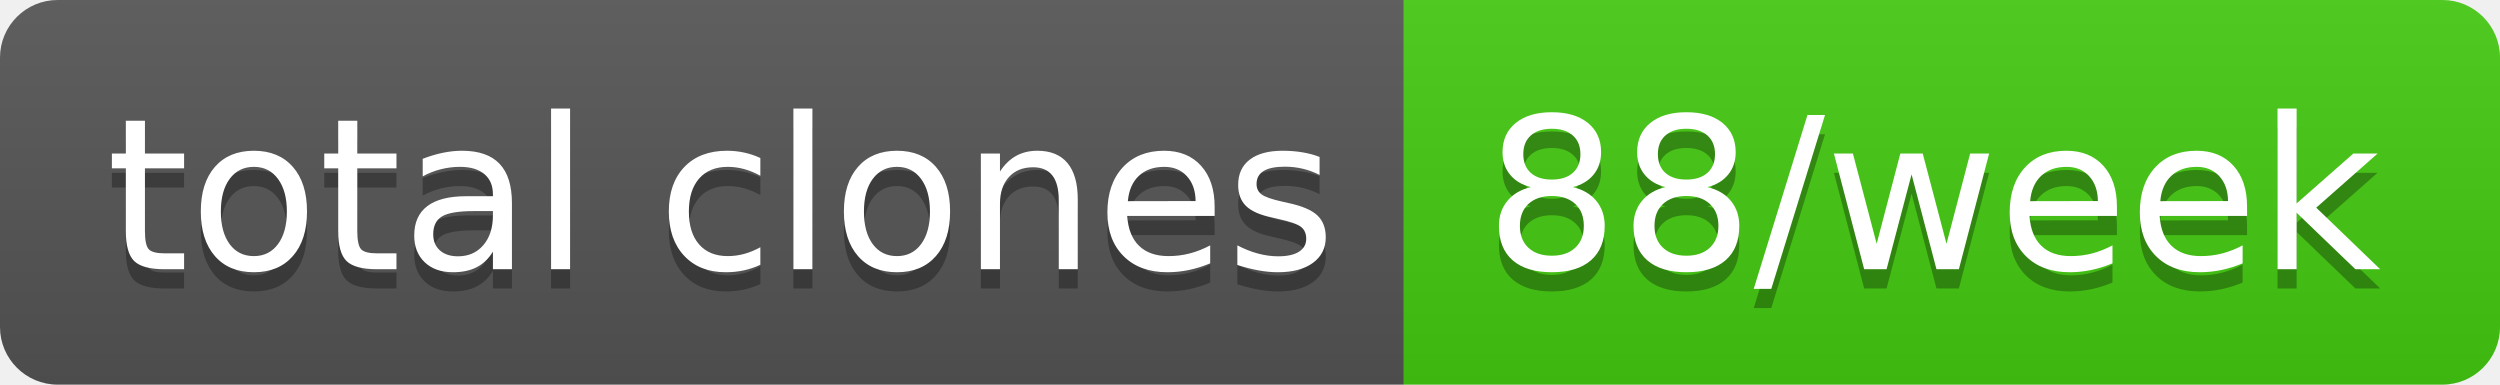
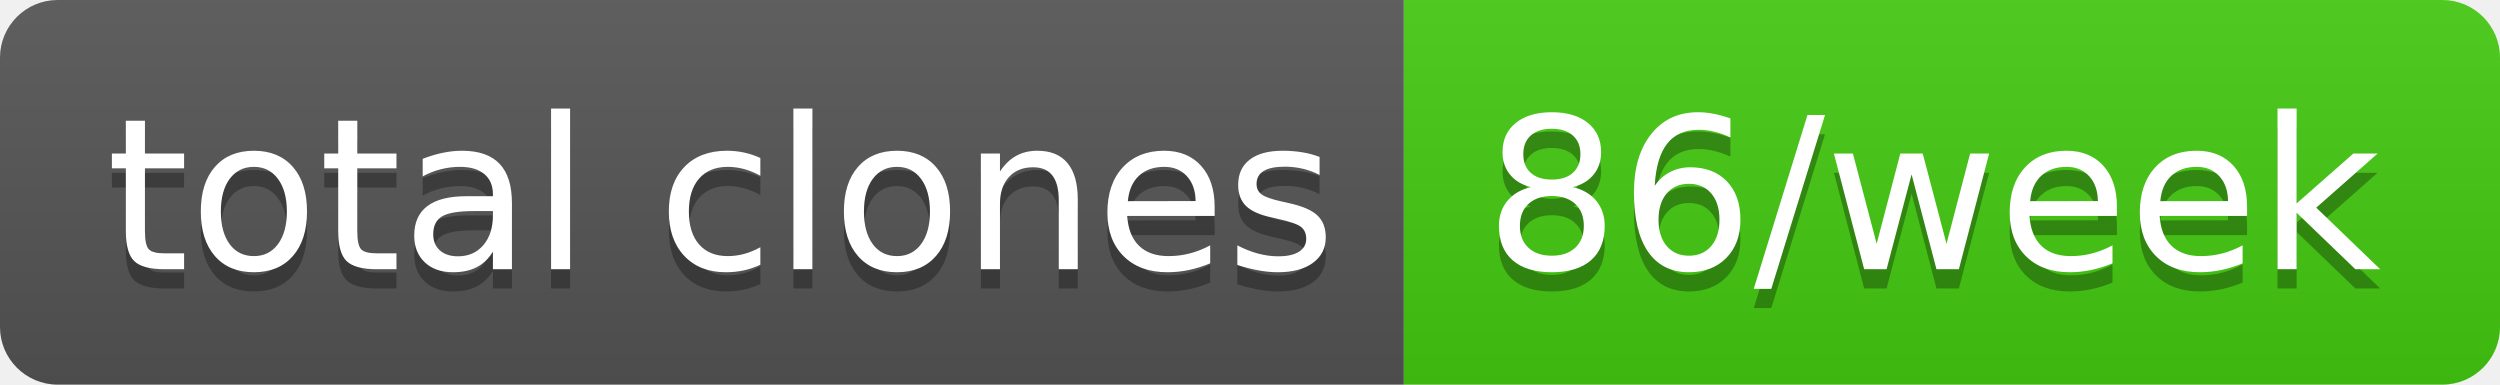
- <svg xmlns="http://www.w3.org/2000/svg" width="130" height="20" role="img" aria-label="total clones: 88/week">
+ <svg xmlns="http://www.w3.org/2000/svg" width="130" height="20" role="img" aria-label="total clones: 86/week">
  <linearGradient id="s" x2="0" y2="100%">
    <stop offset="0" stop-color="#bbb" stop-opacity=".1" />
    <stop offset="1" stop-opacity=".1" />
  </linearGradient>
  <clipPath id="r">
    <rect width="130" height="20" rx="3" fill="#fff" />
  </clipPath>
  <g clip-path="url(#r)">
    <rect width="73" height="20" fill="#555" />
    <rect x="73" width="57" height="20" fill="#4c1" />
    <rect width="130" height="20" fill="url(#s)" />
  </g>
  <g fill="#fff" text-anchor="middle" font-family="Verdana,Geneva,DejaVu Sans,sans-serif" text-rendering="geometricPrecision" font-size="110">
    <text aria-hidden="true" x="375" y="150" fill="#010101" fill-opacity=".3" transform="scale(.1)" textLength="630">total clones</text>
    <text x="375" y="140" transform="scale(.1)" fill="#fff" textLength="630">total clones</text>
-     <text aria-hidden="true" x="1005" y="150" fill="#010101" fill-opacity=".3" transform="scale(.1)" textLength="470">88/week</text>
-     <text x="1005" y="140" transform="scale(.1)" fill="#fff" textLength="470">88/week</text>
+     <text aria-hidden="true" x="1005" y="150" fill="#010101" fill-opacity=".3" transform="scale(.1)" textLength="470">86/week</text>
+     <text x="1005" y="140" transform="scale(.1)" fill="#fff" textLength="470">86/week</text>
  </g>
</svg>
